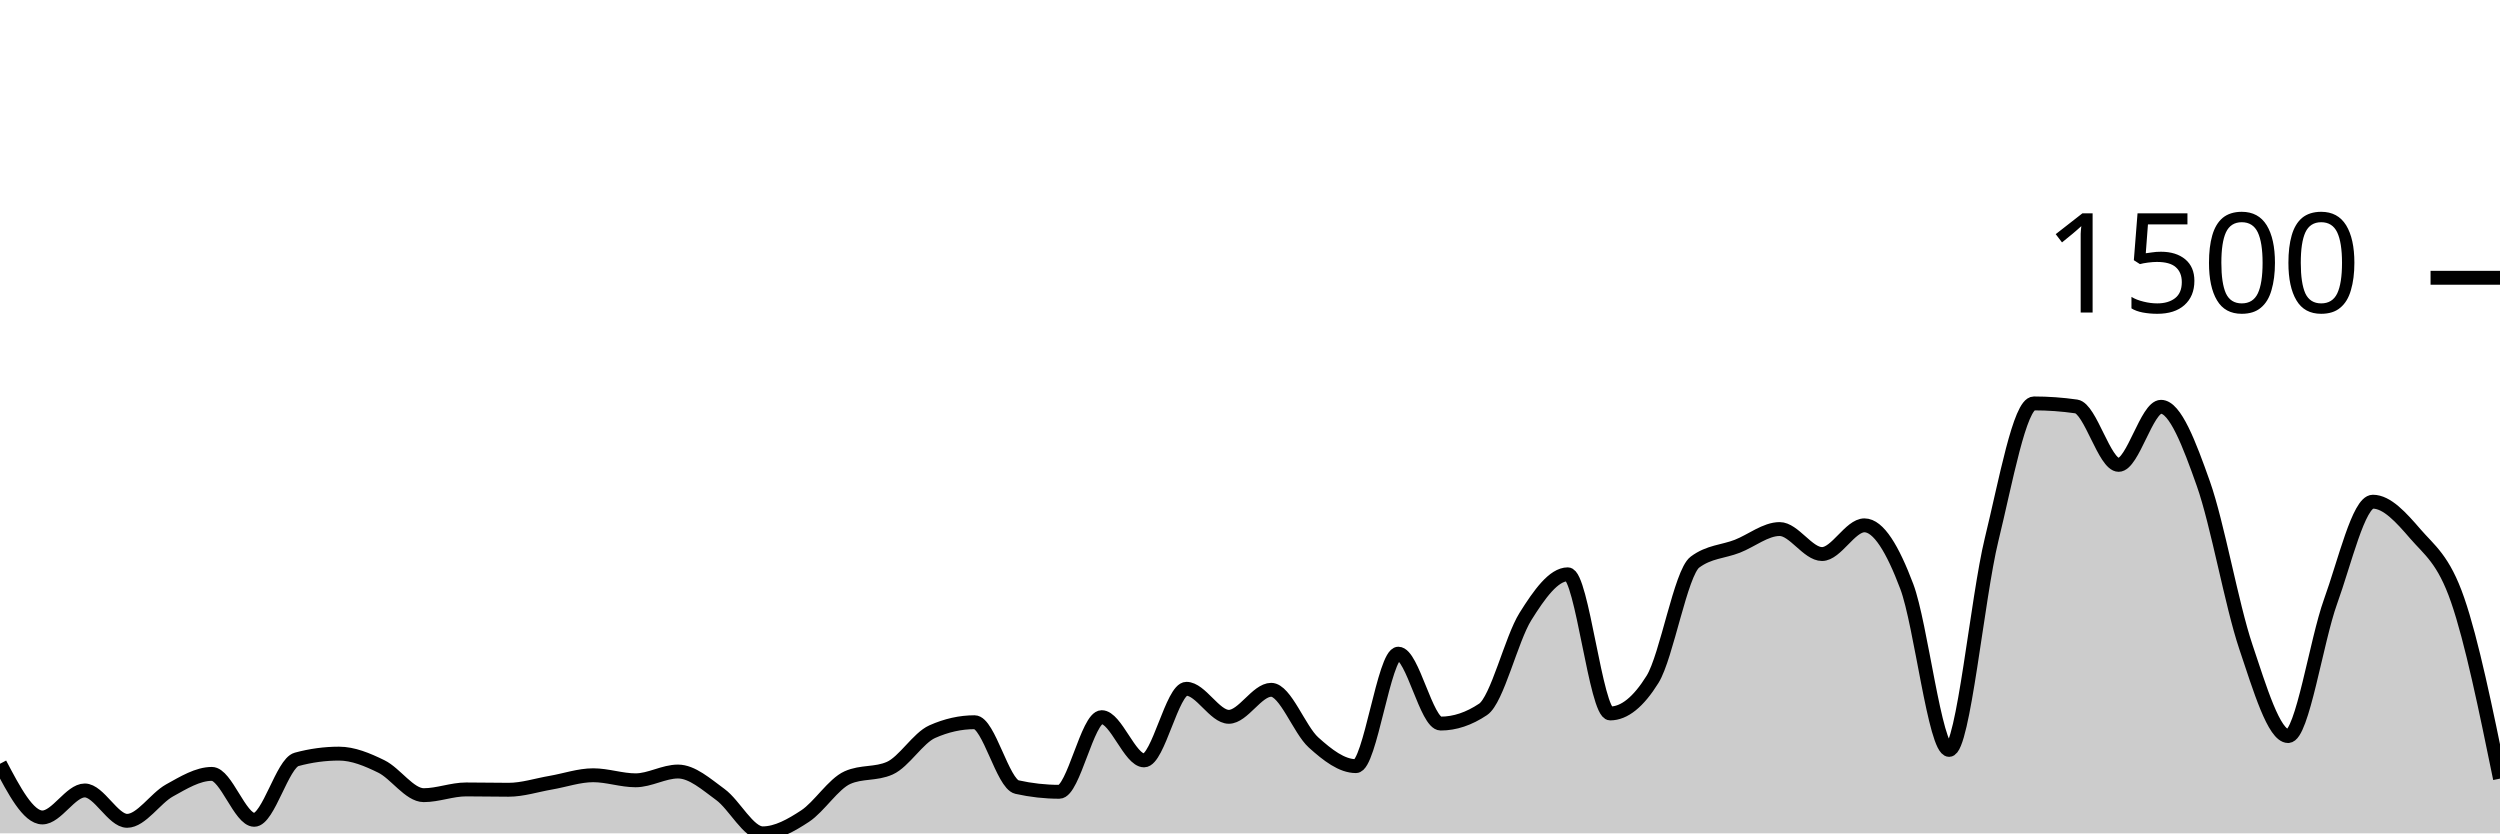
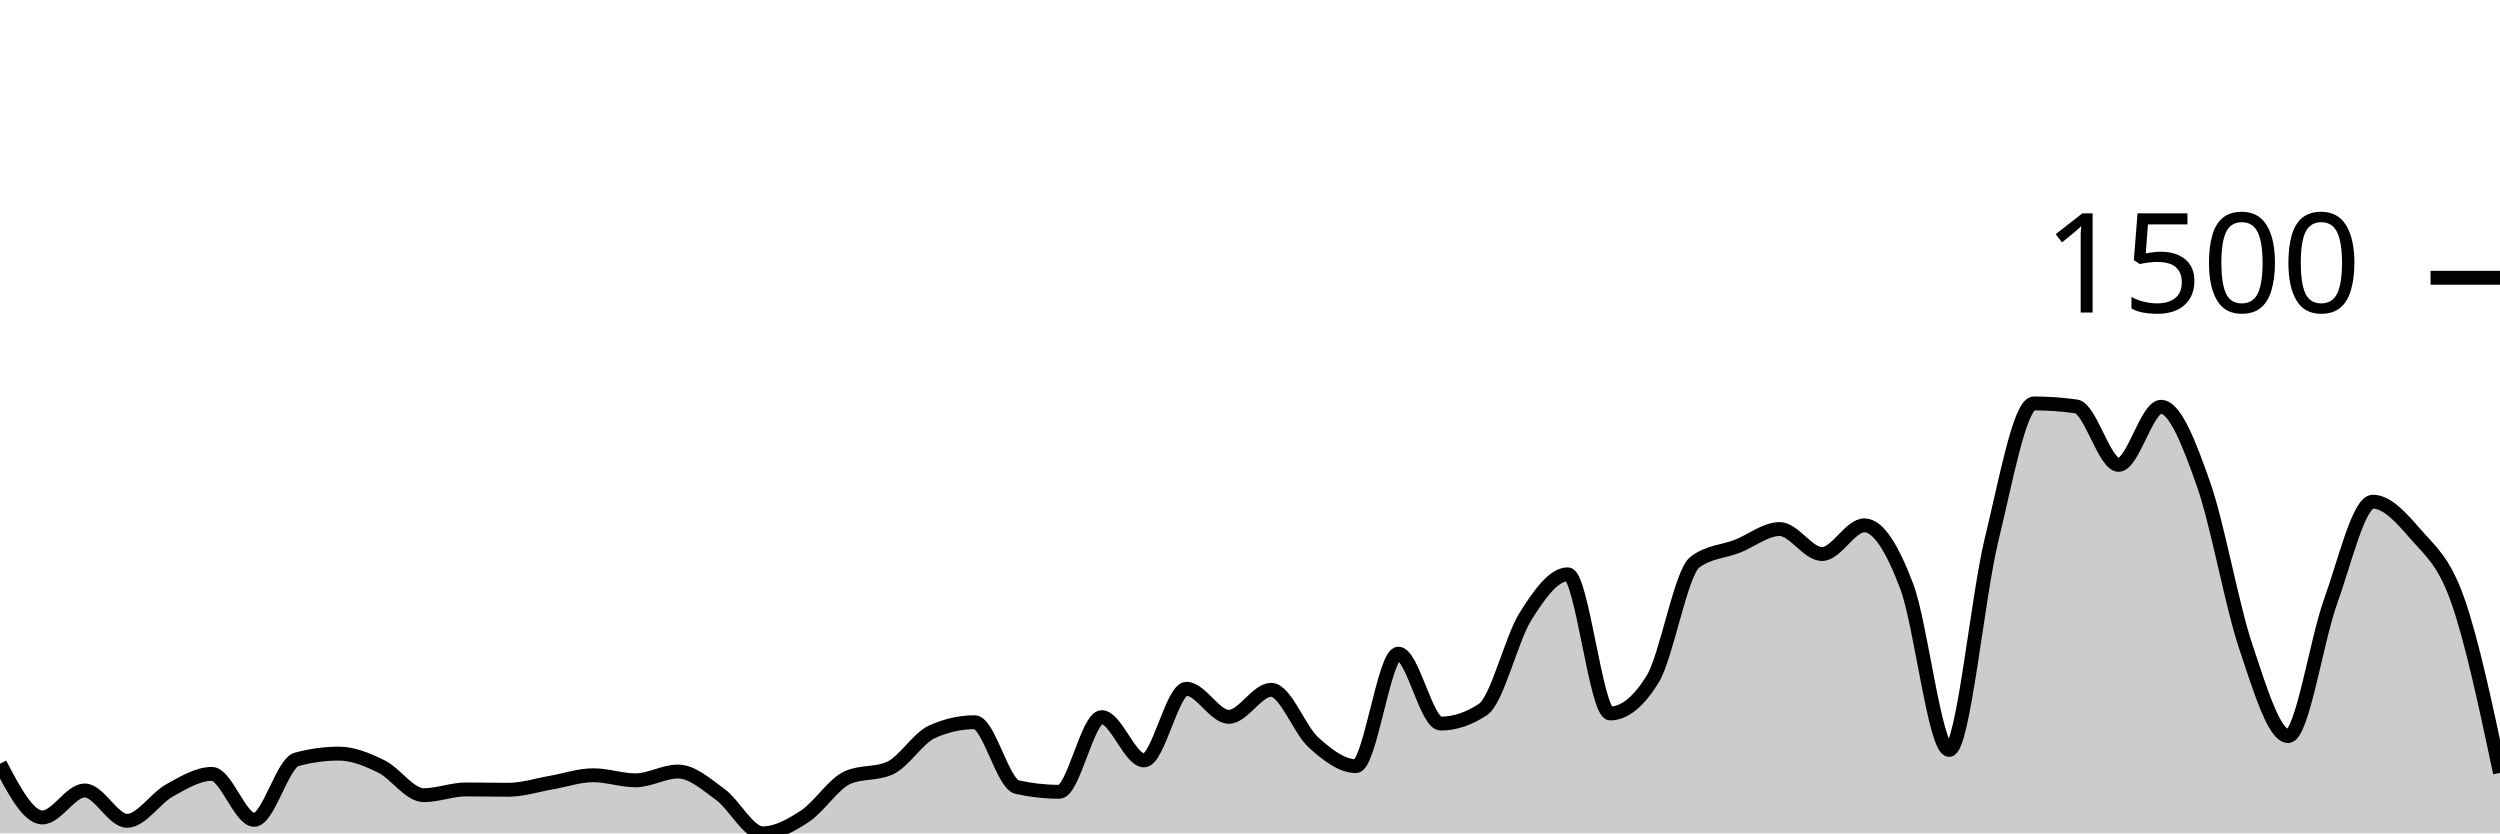
<svg xmlns="http://www.w3.org/2000/svg" viewBox="0 0 180 60">
  <g transform="translate(0,20)">
-     <path class="area" fill="rgba(0, 0, 0, 0.2)" d="M0,34.991C1.017,36.924,2.034,38.857,3.051,38.857C4.068,38.857,5.085,36.912,6.102,36.912C7.119,36.912,8.136,39.1,9.153,39.1C10.169,39.1,11.186,37.475,12.203,36.912C13.22,36.349,14.237,35.72,15.254,35.72C16.271,35.72,17.288,39.027,18.305,39.027C19.322,39.027,20.339,34.95,21.356,34.675C22.373,34.399,23.39,34.261,24.407,34.261C25.424,34.261,26.441,34.687,27.458,35.185C28.475,35.684,29.492,37.252,30.508,37.252C31.525,37.252,32.542,36.839,33.559,36.839C34.576,36.839,35.593,36.863,36.61,36.863C37.627,36.863,38.644,36.527,39.661,36.353C40.678,36.178,41.695,35.818,42.712,35.818C43.729,35.818,44.746,36.182,45.763,36.182C46.78,36.182,47.797,35.55,48.814,35.55C49.831,35.55,50.847,36.462,51.864,37.204C52.881,37.945,53.898,40,54.915,40C55.932,40,56.949,39.429,57.966,38.76C58.983,38.091,60,36.442,61.017,35.988C62.034,35.534,63.051,35.761,64.068,35.307C65.085,34.853,66.102,33.135,67.119,32.681C68.136,32.227,69.153,32,70.169,32C71.186,32,72.203,36.442,73.22,36.669C74.237,36.896,75.254,37.009,76.271,37.009C77.288,37.009,78.305,31.635,79.322,31.635C80.339,31.635,81.356,34.748,82.373,34.748C83.39,34.748,84.407,29.593,85.424,29.593C86.441,29.593,87.458,31.611,88.475,31.611C89.492,31.611,90.508,29.666,91.525,29.666C92.542,29.666,93.559,32.543,94.576,33.459C95.593,34.375,96.61,35.161,97.627,35.161C98.644,35.161,99.661,27.064,100.678,27.064C101.695,27.064,102.712,32.097,103.729,32.097C104.746,32.097,105.763,31.757,106.78,31.076C107.797,30.395,108.814,26.01,109.831,24.389C110.847,22.768,111.864,21.35,112.881,21.35C113.898,21.35,114.915,31.368,115.932,31.368C116.949,31.368,117.966,30.549,118.983,28.912C120,27.275,121.017,21.236,122.034,20.474C123.051,19.712,124.068,19.728,125.085,19.331C126.102,18.934,127.119,18.091,128.136,18.091C129.153,18.091,130.169,19.891,131.186,19.891C132.203,19.891,133.22,17.824,134.237,17.824C135.254,17.824,136.271,19.53,137.288,22.225C138.305,24.92,139.322,33.994,140.339,33.994C141.356,33.994,142.373,23.027,143.39,18.869C144.407,14.711,145.424,9.046,146.441,9.046C147.458,9.046,148.475,9.119,149.492,9.264C150.508,9.41,151.525,13.471,152.542,13.471C153.559,13.471,154.576,9.289,155.593,9.289C156.61,9.289,157.627,11.955,158.644,14.833C159.661,17.71,160.678,23.526,161.695,26.553C162.712,29.581,163.729,32.997,164.746,32.997C165.763,32.997,166.78,26.132,167.797,23.319C168.814,20.507,169.831,16.122,170.847,16.122C171.864,16.122,172.881,17.252,173.898,18.432C174.915,19.611,175.932,20.259,176.949,23.198C177.966,26.136,178.983,31.098,180,36.061L180,40C178.983,40,177.966,40,176.949,40C175.932,40,174.915,40,173.898,40C172.881,40,171.864,40,170.847,40C169.831,40,168.814,40,167.797,40C166.78,40,165.763,40,164.746,40C163.729,40,162.712,40,161.695,40C160.678,40,159.661,40,158.644,40C157.627,40,156.61,40,155.593,40C154.576,40,153.559,40,152.542,40C151.525,40,150.508,40,149.492,40C148.475,40,147.458,40,146.441,40C145.424,40,144.407,40,143.39,40C142.373,40,141.356,40,140.339,40C139.322,40,138.305,40,137.288,40C136.271,40,135.254,40,134.237,40C133.22,40,132.203,40,131.186,40C130.169,40,129.153,40,128.136,40C127.119,40,126.102,40,125.085,40C124.068,40,123.051,40,122.034,40C121.017,40,120,40,118.983,40C117.966,40,116.949,40,115.932,40C114.915,40,113.898,40,112.881,40C111.864,40,110.847,40,109.831,40C108.814,40,107.797,40,106.78,40C105.763,40,104.746,40,103.729,40C102.712,40,101.695,40,100.678,40C99.661,40,98.644,40,97.627,40C96.61,40,95.593,40,94.576,40C93.559,40,92.542,40,91.525,40C90.508,40,89.492,40,88.475,40C87.458,40,86.441,40,85.424,40C84.407,40,83.39,40,82.373,40C81.356,40,80.339,40,79.322,40C78.305,40,77.288,40,76.271,40C75.254,40,74.237,40,73.22,40C72.203,40,71.186,40,70.169,40C69.153,40,68.136,40,67.119,40C66.102,40,65.085,40,64.068,40C63.051,40,62.034,40,61.017,40C60,40,58.983,40,57.966,40C56.949,40,55.932,40,54.915,40C53.898,40,52.881,40,51.864,40C50.847,40,49.831,40,48.814,40C47.797,40,46.78,40,45.763,40C44.746,40,43.729,40,42.712,40C41.695,40,40.678,40,39.661,40C38.644,40,37.627,40,36.61,40C35.593,40,34.576,40,33.559,40C32.542,40,31.525,40,30.508,40C29.492,40,28.475,40,27.458,40C26.441,40,25.424,40,24.407,40C23.39,40,22.373,40,21.356,40C20.339,40,19.322,40,18.305,40C17.288,40,16.271,40,15.254,40C14.237,40,13.22,40,12.203,40C11.186,40,10.169,40,9.153,40C8.136,40,7.119,40,6.102,40C5.085,40,4.068,40,3.051,40C2.034,40,1.017,40,0,40Z" />
-     <path class="line" stroke="black" fill="none" d="M0,34.991C1.017,36.924,2.034,38.857,3.051,38.857C4.068,38.857,5.085,36.912,6.102,36.912C7.119,36.912,8.136,39.1,9.153,39.1C10.169,39.1,11.186,37.475,12.203,36.912C13.22,36.349,14.237,35.72,15.254,35.72C16.271,35.72,17.288,39.027,18.305,39.027C19.322,39.027,20.339,34.95,21.356,34.675C22.373,34.399,23.39,34.261,24.407,34.261C25.424,34.261,26.441,34.687,27.458,35.185C28.475,35.684,29.492,37.252,30.508,37.252C31.525,37.252,32.542,36.839,33.559,36.839C34.576,36.839,35.593,36.863,36.61,36.863C37.627,36.863,38.644,36.527,39.661,36.353C40.678,36.178,41.695,35.818,42.712,35.818C43.729,35.818,44.746,36.182,45.763,36.182C46.78,36.182,47.797,35.55,48.814,35.55C49.831,35.55,50.847,36.462,51.864,37.204C52.881,37.945,53.898,40,54.915,40C55.932,40,56.949,39.429,57.966,38.76C58.983,38.091,60,36.442,61.017,35.988C62.034,35.534,63.051,35.761,64.068,35.307C65.085,34.853,66.102,33.135,67.119,32.681C68.136,32.227,69.153,32,70.169,32C71.186,32,72.203,36.442,73.22,36.669C74.237,36.896,75.254,37.009,76.271,37.009C77.288,37.009,78.305,31.635,79.322,31.635C80.339,31.635,81.356,34.748,82.373,34.748C83.39,34.748,84.407,29.593,85.424,29.593C86.441,29.593,87.458,31.611,88.475,31.611C89.492,31.611,90.508,29.666,91.525,29.666C92.542,29.666,93.559,32.543,94.576,33.459C95.593,34.375,96.61,35.161,97.627,35.161C98.644,35.161,99.661,27.064,100.678,27.064C101.695,27.064,102.712,32.097,103.729,32.097C104.746,32.097,105.763,31.757,106.78,31.076C107.797,30.395,108.814,26.01,109.831,24.389C110.847,22.768,111.864,21.35,112.881,21.35C113.898,21.35,114.915,31.368,115.932,31.368C116.949,31.368,117.966,30.549,118.983,28.912C120,27.275,121.017,21.236,122.034,20.474C123.051,19.712,124.068,19.728,125.085,19.331C126.102,18.934,127.119,18.091,128.136,18.091C129.153,18.091,130.169,19.891,131.186,19.891C132.203,19.891,133.22,17.824,134.237,17.824C135.254,17.824,136.271,19.53,137.288,22.225C138.305,24.92,139.322,33.994,140.339,33.994C141.356,33.994,142.373,23.027,143.39,18.869C144.407,14.711,145.424,9.046,146.441,9.046C147.458,9.046,148.475,9.119,149.492,9.264C150.508,9.41,151.525,13.471,152.542,13.471C153.559,13.471,154.576,9.289,155.593,9.289C156.61,9.289,157.627,11.955,158.644,14.833C159.661,17.71,160.678,23.526,161.695,26.553C162.712,29.581,163.729,32.997,164.746,32.997C165.763,32.997,166.78,26.132,167.797,23.319C168.814,20.507,169.831,16.122,170.847,16.122C171.864,16.122,172.881,17.252,173.898,18.432C174.915,19.611,175.932,20.259,176.949,23.198C177.966,26.136,178.983,31.098,180,36.061" />
+     <path class="area" fill="rgba(0, 0, 0, 0.2)" d="M0,34.991C1.017,36.924,2.034,38.857,3.051,38.857C4.068,38.857,5.085,36.912,6.102,36.912C7.119,36.912,8.136,39.1,9.153,39.1C10.169,39.1,11.186,37.475,12.203,36.912C13.22,36.349,14.237,35.72,15.254,35.72C16.271,35.72,17.288,39.027,18.305,39.027C19.322,39.027,20.339,34.95,21.356,34.675C22.373,34.399,23.39,34.261,24.407,34.261C25.424,34.261,26.441,34.687,27.458,35.185C28.475,35.684,29.492,37.252,30.508,37.252C31.525,37.252,32.542,36.839,33.559,36.839C34.576,36.839,35.593,36.863,36.61,36.863C37.627,36.863,38.644,36.527,39.661,36.353C40.678,36.178,41.695,35.818,42.712,35.818C43.729,35.818,44.746,36.182,45.763,36.182C46.78,36.182,47.797,35.55,48.814,35.55C49.831,35.55,50.847,36.462,51.864,37.204C52.881,37.945,53.898,40,54.915,40C55.932,40,56.949,39.429,57.966,38.76C58.983,38.091,60,36.442,61.017,35.988C62.034,35.534,63.051,35.761,64.068,35.307C65.085,34.853,66.102,33.135,67.119,32.681C68.136,32.227,69.153,32,70.169,32C71.186,32,72.203,36.442,73.22,36.669C74.237,36.896,75.254,37.009,76.271,37.009C77.288,37.009,78.305,31.635,79.322,31.635C80.339,31.635,81.356,34.748,82.373,34.748C83.39,34.748,84.407,29.593,85.424,29.593C86.441,29.593,87.458,31.611,88.475,31.611C89.492,31.611,90.508,29.666,91.525,29.666C92.542,29.666,93.559,32.543,94.576,33.459C95.593,34.375,96.61,35.161,97.627,35.161C98.644,35.161,99.661,27.064,100.678,27.064C101.695,27.064,102.712,32.097,103.729,32.097C104.746,32.097,105.763,31.757,106.78,31.076C107.797,30.395,108.814,26.01,109.831,24.389C110.847,22.768,111.864,21.35,112.881,21.35C113.898,21.35,114.915,31.368,115.932,31.368C116.949,31.368,117.966,30.549,118.983,28.912C120,27.275,121.017,21.236,122.034,20.474C123.051,19.712,124.068,19.728,125.085,19.331C126.102,18.934,127.119,18.091,128.136,18.091C129.153,18.091,130.169,19.891,131.186,19.891C132.203,19.891,133.22,17.824,134.237,17.824C135.254,17.824,136.271,19.53,137.288,22.225C138.305,24.92,139.322,33.994,140.339,33.994C141.356,33.994,142.373,23.027,143.39,18.869C144.407,14.711,145.424,9.046,146.441,9.046C147.458,9.046,148.475,9.119,149.492,9.264C150.508,9.41,151.525,13.471,152.542,13.471C153.559,13.471,154.576,9.289,155.593,9.289C156.61,9.289,157.627,11.955,158.644,14.833C159.661,17.71,160.678,23.526,161.695,26.553C162.712,29.581,163.729,32.997,164.746,32.997C165.763,32.997,166.78,26.132,167.797,23.319C168.814,20.507,169.831,16.122,170.847,16.122C171.864,16.122,172.881,17.252,173.898,18.432C174.915,19.611,175.932,20.328,176.949,23.198C177.966,26.067,178.983,30.857,180,35.647L180,40C178.983,40,177.966,40,176.949,40C175.932,40,174.915,40,173.898,40C172.881,40,171.864,40,170.847,40C169.831,40,168.814,40,167.797,40C166.78,40,165.763,40,164.746,40C163.729,40,162.712,40,161.695,40C160.678,40,159.661,40,158.644,40C157.627,40,156.61,40,155.593,40C154.576,40,153.559,40,152.542,40C151.525,40,150.508,40,149.492,40C148.475,40,147.458,40,146.441,40C145.424,40,144.407,40,143.39,40C142.373,40,141.356,40,140.339,40C139.322,40,138.305,40,137.288,40C136.271,40,135.254,40,134.237,40C133.22,40,132.203,40,131.186,40C130.169,40,129.153,40,128.136,40C127.119,40,126.102,40,125.085,40C124.068,40,123.051,40,122.034,40C121.017,40,120,40,118.983,40C117.966,40,116.949,40,115.932,40C114.915,40,113.898,40,112.881,40C111.864,40,110.847,40,109.831,40C108.814,40,107.797,40,106.78,40C105.763,40,104.746,40,103.729,40C102.712,40,101.695,40,100.678,40C99.661,40,98.644,40,97.627,40C96.61,40,95.593,40,94.576,40C93.559,40,92.542,40,91.525,40C90.508,40,89.492,40,88.475,40C87.458,40,86.441,40,85.424,40C84.407,40,83.39,40,82.373,40C81.356,40,80.339,40,79.322,40C78.305,40,77.288,40,76.271,40C75.254,40,74.237,40,73.22,40C72.203,40,71.186,40,70.169,40C69.153,40,68.136,40,67.119,40C66.102,40,65.085,40,64.068,40C63.051,40,62.034,40,61.017,40C60,40,58.983,40,57.966,40C56.949,40,55.932,40,54.915,40C53.898,40,52.881,40,51.864,40C50.847,40,49.831,40,48.814,40C47.797,40,46.78,40,45.763,40C44.746,40,43.729,40,42.712,40C41.695,40,40.678,40,39.661,40C38.644,40,37.627,40,36.61,40C35.593,40,34.576,40,33.559,40C32.542,40,31.525,40,30.508,40C29.492,40,28.475,40,27.458,40C26.441,40,25.424,40,24.407,40C23.39,40,22.373,40,21.356,40C20.339,40,19.322,40,18.305,40C17.288,40,16.271,40,15.254,40C14.237,40,13.22,40,12.203,40C11.186,40,10.169,40,9.153,40C8.136,40,7.119,40,6.102,40C5.085,40,4.068,40,3.051,40C2.034,40,1.017,40,0,40Z" />
+     <path class="line" stroke="black" fill="none" d="M0,34.991C1.017,36.924,2.034,38.857,3.051,38.857C4.068,38.857,5.085,36.912,6.102,36.912C7.119,36.912,8.136,39.1,9.153,39.1C10.169,39.1,11.186,37.475,12.203,36.912C13.22,36.349,14.237,35.72,15.254,35.72C16.271,35.72,17.288,39.027,18.305,39.027C19.322,39.027,20.339,34.95,21.356,34.675C22.373,34.399,23.39,34.261,24.407,34.261C25.424,34.261,26.441,34.687,27.458,35.185C28.475,35.684,29.492,37.252,30.508,37.252C31.525,37.252,32.542,36.839,33.559,36.839C34.576,36.839,35.593,36.863,36.61,36.863C37.627,36.863,38.644,36.527,39.661,36.353C40.678,36.178,41.695,35.818,42.712,35.818C43.729,35.818,44.746,36.182,45.763,36.182C46.78,36.182,47.797,35.55,48.814,35.55C49.831,35.55,50.847,36.462,51.864,37.204C52.881,37.945,53.898,40,54.915,40C55.932,40,56.949,39.429,57.966,38.76C58.983,38.091,60,36.442,61.017,35.988C62.034,35.534,63.051,35.761,64.068,35.307C65.085,34.853,66.102,33.135,67.119,32.681C68.136,32.227,69.153,32,70.169,32C71.186,32,72.203,36.442,73.22,36.669C74.237,36.896,75.254,37.009,76.271,37.009C77.288,37.009,78.305,31.635,79.322,31.635C80.339,31.635,81.356,34.748,82.373,34.748C83.39,34.748,84.407,29.593,85.424,29.593C86.441,29.593,87.458,31.611,88.475,31.611C89.492,31.611,90.508,29.666,91.525,29.666C92.542,29.666,93.559,32.543,94.576,33.459C95.593,34.375,96.61,35.161,97.627,35.161C98.644,35.161,99.661,27.064,100.678,27.064C101.695,27.064,102.712,32.097,103.729,32.097C104.746,32.097,105.763,31.757,106.78,31.076C107.797,30.395,108.814,26.01,109.831,24.389C110.847,22.768,111.864,21.35,112.881,21.35C113.898,21.35,114.915,31.368,115.932,31.368C116.949,31.368,117.966,30.549,118.983,28.912C120,27.275,121.017,21.236,122.034,20.474C123.051,19.712,124.068,19.728,125.085,19.331C126.102,18.934,127.119,18.091,128.136,18.091C129.153,18.091,130.169,19.891,131.186,19.891C132.203,19.891,133.22,17.824,134.237,17.824C135.254,17.824,136.271,19.53,137.288,22.225C138.305,24.92,139.322,33.994,140.339,33.994C141.356,33.994,142.373,23.027,143.39,18.869C144.407,14.711,145.424,9.046,146.441,9.046C147.458,9.046,148.475,9.119,149.492,9.264C150.508,9.41,151.525,13.471,152.542,13.471C153.559,13.471,154.576,9.289,155.593,9.289C156.61,9.289,157.627,11.955,158.644,14.833C159.661,17.71,160.678,23.526,161.695,26.553C162.712,29.581,163.729,32.997,164.746,32.997C165.763,32.997,166.78,26.132,167.797,23.319C168.814,20.507,169.831,16.122,170.847,16.122C171.864,16.122,172.881,17.252,173.898,18.432C174.915,19.611,175.932,20.328,176.949,23.198C177.966,26.067,178.983,30.857,180,35.647" />
    <path class="axis-ceiling" stroke-width="1" stroke="black" fill="none" d="M175,0L180,0" />
    <text class="axis-ceiling-label" font-family="sans-serif" text-anchor="end" font-size="10px" x="170" y="2.5">1500</text>
  </g>
</svg>
